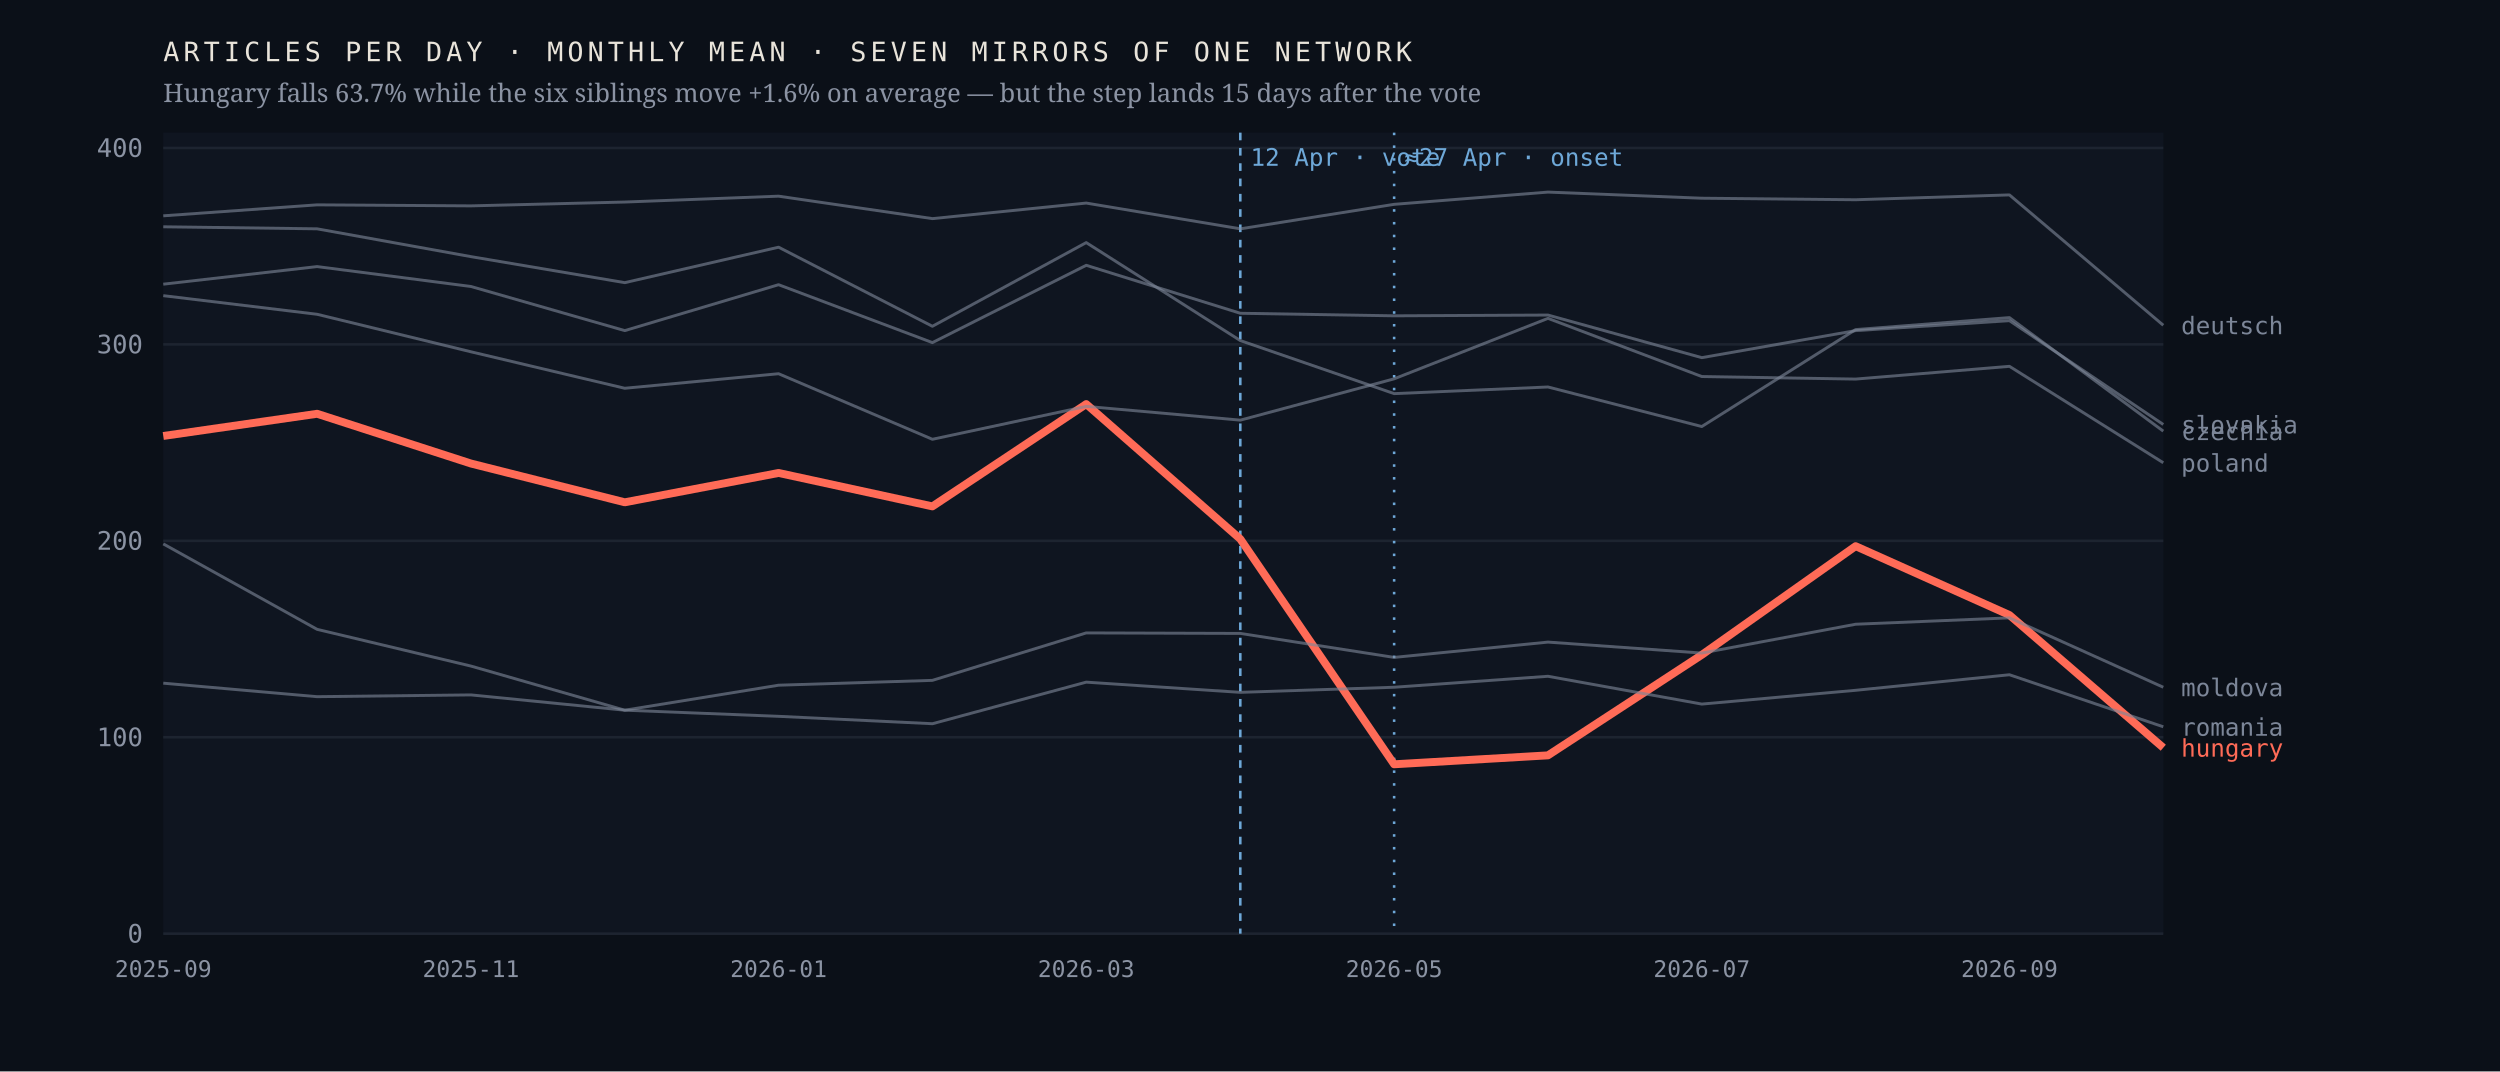
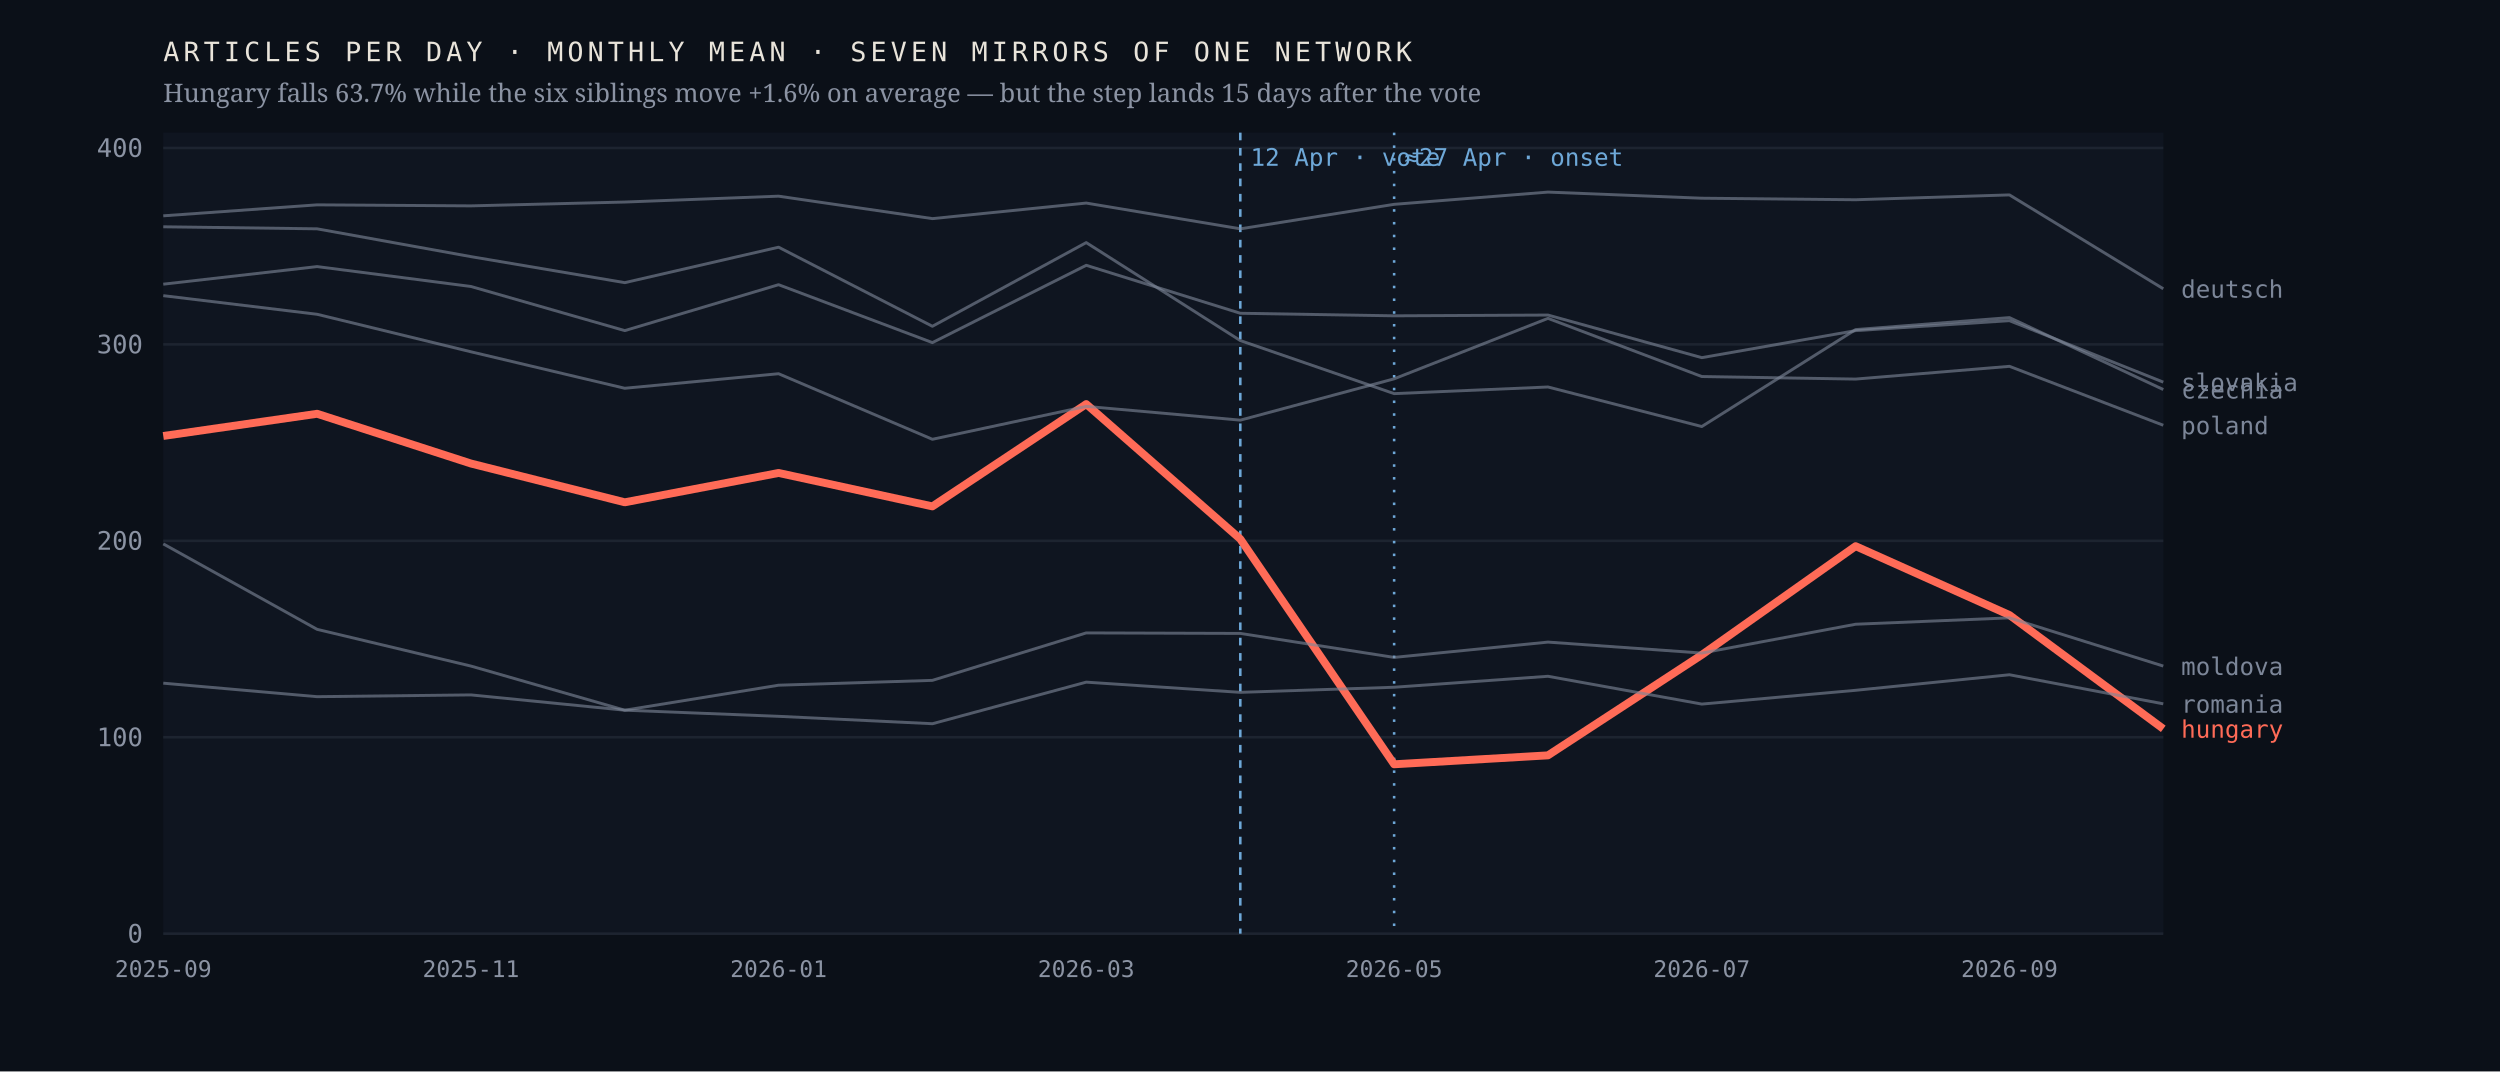
<svg xmlns="http://www.w3.org/2000/svg" viewBox="0 0 980 420" width="980" height="420" role="img" aria-label="Monthly output of seven mirrors of one network; the Hungarian line falls 63.7% after April 2026 while the six others hold roughly flat">
  <rect width="980" height="420" fill="#0b1018" />
  <rect x="64" y="52" width="784" height="314" fill="#0f1520" />
  <line x1="64" y1="366.0" x2="848" y2="366.0" stroke="#1d2430" stroke-width="1" />
  <text x="56.0" y="369.5" font-family="ui-monospace,'IBM Plex Mono',Menlo,monospace" font-size="10" font-weight="400" letter-spacing="0" fill="#8b93a3" text-anchor="end">0</text>
  <line x1="64" y1="289.0" x2="848" y2="289.0" stroke="#1d2430" stroke-width="1" />
  <text x="56.0" y="292.5" font-family="ui-monospace,'IBM Plex Mono',Menlo,monospace" font-size="10" font-weight="400" letter-spacing="0" fill="#8b93a3" text-anchor="end">100</text>
  <line x1="64" y1="212.0" x2="848" y2="212.0" stroke="#1d2430" stroke-width="1" />
  <text x="56.0" y="215.5" font-family="ui-monospace,'IBM Plex Mono',Menlo,monospace" font-size="10" font-weight="400" letter-spacing="0" fill="#8b93a3" text-anchor="end">200</text>
  <line x1="64" y1="135.0" x2="848" y2="135.0" stroke="#1d2430" stroke-width="1" />
  <text x="56.0" y="138.5" font-family="ui-monospace,'IBM Plex Mono',Menlo,monospace" font-size="10" font-weight="400" letter-spacing="0" fill="#8b93a3" text-anchor="end">300</text>
  <line x1="64" y1="58.0" x2="848" y2="58.0" stroke="#1d2430" stroke-width="1" />
  <text x="56.0" y="61.5" font-family="ui-monospace,'IBM Plex Mono',Menlo,monospace" font-size="10" font-weight="400" letter-spacing="0" fill="#8b93a3" text-anchor="end">400</text>
  <line x1="486.2" y1="52" x2="486.2" y2="366" stroke="#6ea8d8" stroke-width="1" stroke-dasharray="3 3" />
  <text x="490.2" y="65.0" font-family="ui-monospace,'IBM Plex Mono',Menlo,monospace" font-size="9.5" font-weight="400" letter-spacing="0" fill="#6ea8d8" text-anchor="start">12 Apr · vote</text>
  <line x1="546.5" y1="52" x2="546.5" y2="366" stroke="#6ea8d8" stroke-width="1" stroke-dasharray="1 4" />
  <text x="550.5" y="65.0" font-family="ui-monospace,'IBM Plex Mono',Menlo,monospace" font-size="9.5" font-weight="400" letter-spacing="0" fill="#6ea8d8" text-anchor="start">≈27 Apr · onset</text>
-   <polyline points="64.0,170.9 124.3,162.2 184.6,181.7 244.9,196.9 305.2,185.4 365.5,198.5 425.8,158.4 486.2,211.3 546.5,299.6 606.8,296.1 667.1,256.7 727.4,214.1 787.7,241.1 848.0,293.1" fill="none" stroke="#ff6b57" stroke-width="3.1" stroke-opacity="1" stroke-linejoin="round" />
-   <text x="855.0" y="296.6" font-family="ui-monospace,'IBM Plex Mono',Menlo,monospace" font-size="9.5" font-weight="500" letter-spacing="0" fill="#ff6b57" text-anchor="start">hungary</text>
-   <polyline points="64.0,88.9 124.3,89.7 184.6,100.6 244.9,110.8 305.2,96.9 365.5,127.9 425.8,95.1 486.2,133.5 546.5,154.3 606.8,151.7 667.1,167.2 727.4,129.2 787.7,124.5 848.0,169.0" fill="none" stroke="#7c8698" stroke-width="1.15" stroke-opacity="0.62" stroke-linejoin="round" />
-   <text x="855.0" y="172.5" font-family="ui-monospace,'IBM Plex Mono',Menlo,monospace" font-size="9.5" font-weight="400" letter-spacing="0" fill="#7c8698" text-anchor="start">czechia</text>
-   <polyline points="64.0,84.6 124.3,80.3 184.6,80.7 244.9,79.2 305.2,76.9 365.5,85.7 425.8,79.6 486.2,89.7 546.5,80.1 606.8,75.3 667.1,77.7 727.4,78.3 787.7,76.4 848.0,127.5" fill="none" stroke="#7c8698" stroke-width="1.15" stroke-opacity="0.62" stroke-linejoin="round" />
-   <text x="855.0" y="131.0" font-family="ui-monospace,'IBM Plex Mono',Menlo,monospace" font-size="9.5" font-weight="400" letter-spacing="0" fill="#7c8698" text-anchor="start">deutsch</text>
-   <polyline points="64.0,213.2 124.3,246.7 184.6,261.1 244.9,278.4 305.2,268.6 365.5,266.7 425.8,248.1 486.2,248.3 546.5,257.7 606.8,251.7 667.1,256.0 727.4,244.7 787.7,242.2 848.0,269.4" fill="none" stroke="#7c8698" stroke-width="1.15" stroke-opacity="0.62" stroke-linejoin="round" />
-   <text x="855.0" y="272.9" font-family="ui-monospace,'IBM Plex Mono',Menlo,monospace" font-size="9.5" font-weight="400" letter-spacing="0" fill="#7c8698" text-anchor="start">moldova</text>
-   <polyline points="64.0,115.9 124.3,123.2 184.6,137.9 244.9,152.2 305.2,146.5 365.5,172.2 425.8,159.3 486.2,164.7 546.5,148.5 606.8,124.8 667.1,147.6 727.4,148.6 787.7,143.6 848.0,181.4" fill="none" stroke="#7c8698" stroke-width="1.15" stroke-opacity="0.62" stroke-linejoin="round" />
-   <text x="855.0" y="184.9" font-family="ui-monospace,'IBM Plex Mono',Menlo,monospace" font-size="9.5" font-weight="400" letter-spacing="0" fill="#7c8698" text-anchor="start">poland</text>
-   <polyline points="64.0,267.8 124.3,273.1 184.6,272.4 244.9,278.4 305.2,280.8 365.5,283.7 425.8,267.4 486.2,271.4 546.5,269.4 606.8,265.1 667.1,276.0 727.4,270.6 787.7,264.5 848.0,284.9" fill="none" stroke="#7c8698" stroke-width="1.15" stroke-opacity="0.62" stroke-linejoin="round" />
-   <text x="855.0" y="288.4" font-family="ui-monospace,'IBM Plex Mono',Menlo,monospace" font-size="9.5" font-weight="400" letter-spacing="0" fill="#7c8698" text-anchor="start">romania</text>
-   <polyline points="64.0,111.4 124.3,104.5 184.6,112.3 244.9,129.6 305.2,111.6 365.5,134.3 425.8,104.0 486.2,122.8 546.5,123.8 606.8,123.5 667.1,140.2 727.4,129.6 787.7,125.7 848.0,166.4" fill="none" stroke="#7c8698" stroke-width="1.15" stroke-opacity="0.62" stroke-linejoin="round" />
-   <text x="855.0" y="169.9" font-family="ui-monospace,'IBM Plex Mono',Menlo,monospace" font-size="9.5" font-weight="400" letter-spacing="0" fill="#7c8698" text-anchor="start">slovakia</text>
+   <polyline points="64.0,170.9 124.3,162.2 184.6,181.7 244.9,196.9 305.2,185.4 365.5,198.5 425.8,158.4 486.2,211.3 546.5,299.6 606.8,296.1 667.1,256.7 727.4,214.1 787.7,241.1 848.0,285.7" fill="none" stroke="#ff6b57" stroke-width="3.1" stroke-opacity="1" stroke-linejoin="round" />
+   <text x="855.0" y="289.2" font-family="ui-monospace,'IBM Plex Mono',Menlo,monospace" font-size="9.5" font-weight="500" letter-spacing="0" fill="#ff6b57" text-anchor="start">hungary</text>
+   <polyline points="64.0,88.9 124.3,89.7 184.6,100.6 244.9,110.8 305.2,96.9 365.5,127.9 425.8,95.1 486.2,133.5 546.5,154.3 606.8,151.7 667.1,167.2 727.4,129.2 787.7,124.5 848.0,152.7" fill="none" stroke="#7c8698" stroke-width="1.15" stroke-opacity="0.62" stroke-linejoin="round" />
+   <text x="855.0" y="156.2" font-family="ui-monospace,'IBM Plex Mono',Menlo,monospace" font-size="9.5" font-weight="400" letter-spacing="0" fill="#7c8698" text-anchor="start">czechia</text>
+   <polyline points="64.0,84.6 124.3,80.3 184.6,80.7 244.9,79.2 305.2,76.9 365.5,85.7 425.8,79.6 486.2,89.7 546.5,80.1 606.8,75.3 667.1,77.7 727.4,78.3 787.7,76.4 848.0,113.2" fill="none" stroke="#7c8698" stroke-width="1.15" stroke-opacity="0.62" stroke-linejoin="round" />
+   <text x="855.0" y="116.7" font-family="ui-monospace,'IBM Plex Mono',Menlo,monospace" font-size="9.5" font-weight="400" letter-spacing="0" fill="#7c8698" text-anchor="start">deutsch</text>
+   <polyline points="64.0,213.2 124.3,246.7 184.6,261.1 244.9,278.4 305.2,268.6 365.5,266.7 425.8,248.1 486.2,248.3 546.5,257.7 606.8,251.7 667.1,256.0 727.4,244.7 787.7,242.2 848.0,261.1" fill="none" stroke="#7c8698" stroke-width="1.15" stroke-opacity="0.62" stroke-linejoin="round" />
+   <text x="855.0" y="264.6" font-family="ui-monospace,'IBM Plex Mono',Menlo,monospace" font-size="9.5" font-weight="400" letter-spacing="0" fill="#7c8698" text-anchor="start">moldova</text>
+   <polyline points="64.0,115.9 124.3,123.2 184.6,137.9 244.9,152.2 305.2,146.5 365.5,172.2 425.8,159.3 486.2,164.7 546.5,148.5 606.8,124.8 667.1,147.6 727.4,148.6 787.7,143.6 848.0,166.7" fill="none" stroke="#7c8698" stroke-width="1.15" stroke-opacity="0.62" stroke-linejoin="round" />
+   <text x="855.0" y="170.2" font-family="ui-monospace,'IBM Plex Mono',Menlo,monospace" font-size="9.5" font-weight="400" letter-spacing="0" fill="#7c8698" text-anchor="start">poland</text>
+   <polyline points="64.0,267.8 124.3,273.1 184.6,272.4 244.9,278.4 305.2,280.8 365.5,283.7 425.8,267.4 486.2,271.4 546.5,269.4 606.8,265.1 667.1,276.0 727.4,270.6 787.7,264.5 848.0,275.9" fill="none" stroke="#7c8698" stroke-width="1.15" stroke-opacity="0.62" stroke-linejoin="round" />
+   <text x="855.0" y="279.4" font-family="ui-monospace,'IBM Plex Mono',Menlo,monospace" font-size="9.5" font-weight="400" letter-spacing="0" fill="#7c8698" text-anchor="start">romania</text>
+   <polyline points="64.0,111.4 124.3,104.5 184.6,112.3 244.9,129.6 305.2,111.6 365.5,134.3 425.8,104.0 486.2,122.8 546.5,123.8 606.8,123.5 667.1,140.2 727.4,129.6 787.7,125.7 848.0,149.8" fill="none" stroke="#7c8698" stroke-width="1.15" stroke-opacity="0.62" stroke-linejoin="round" />
+   <text x="855.0" y="153.3" font-family="ui-monospace,'IBM Plex Mono',Menlo,monospace" font-size="9.5" font-weight="400" letter-spacing="0" fill="#7c8698" text-anchor="start">slovakia</text>
  <text x="64.0" y="383.0" font-family="ui-monospace,'IBM Plex Mono',Menlo,monospace" font-size="9" font-weight="400" letter-spacing="0" fill="#8b93a3" text-anchor="middle">2025-09</text>
  <text x="184.6" y="383.0" font-family="ui-monospace,'IBM Plex Mono',Menlo,monospace" font-size="9" font-weight="400" letter-spacing="0" fill="#8b93a3" text-anchor="middle">2025-11</text>
  <text x="305.2" y="383.0" font-family="ui-monospace,'IBM Plex Mono',Menlo,monospace" font-size="9" font-weight="400" letter-spacing="0" fill="#8b93a3" text-anchor="middle">2026-01</text>
  <text x="425.8" y="383.0" font-family="ui-monospace,'IBM Plex Mono',Menlo,monospace" font-size="9" font-weight="400" letter-spacing="0" fill="#8b93a3" text-anchor="middle">2026-03</text>
  <text x="546.5" y="383.0" font-family="ui-monospace,'IBM Plex Mono',Menlo,monospace" font-size="9" font-weight="400" letter-spacing="0" fill="#8b93a3" text-anchor="middle">2026-05</text>
  <text x="667.1" y="383.0" font-family="ui-monospace,'IBM Plex Mono',Menlo,monospace" font-size="9" font-weight="400" letter-spacing="0" fill="#8b93a3" text-anchor="middle">2026-07</text>
  <text x="787.7" y="383.0" font-family="ui-monospace,'IBM Plex Mono',Menlo,monospace" font-size="9" font-weight="400" letter-spacing="0" fill="#8b93a3" text-anchor="middle">2026-09</text>
  <text x="64.0" y="24.0" font-family="ui-monospace,'IBM Plex Mono',Menlo,monospace" font-size="10.5" font-weight="400" letter-spacing="1.6" fill="#e9e4da" text-anchor="start">ARTICLES PER DAY · MONTHLY MEAN · SEVEN MIRRORS OF ONE NETWORK</text>
  <text x="64.0" y="40.0" font-family="'Newsreader',Georgia,serif" font-size="10" font-weight="400" letter-spacing="0" fill="#8b93a3" text-anchor="start">Hungary falls 63.7% while the six siblings move +1.6% on average — but the step lands 15 days after the vote</text>
</svg>
